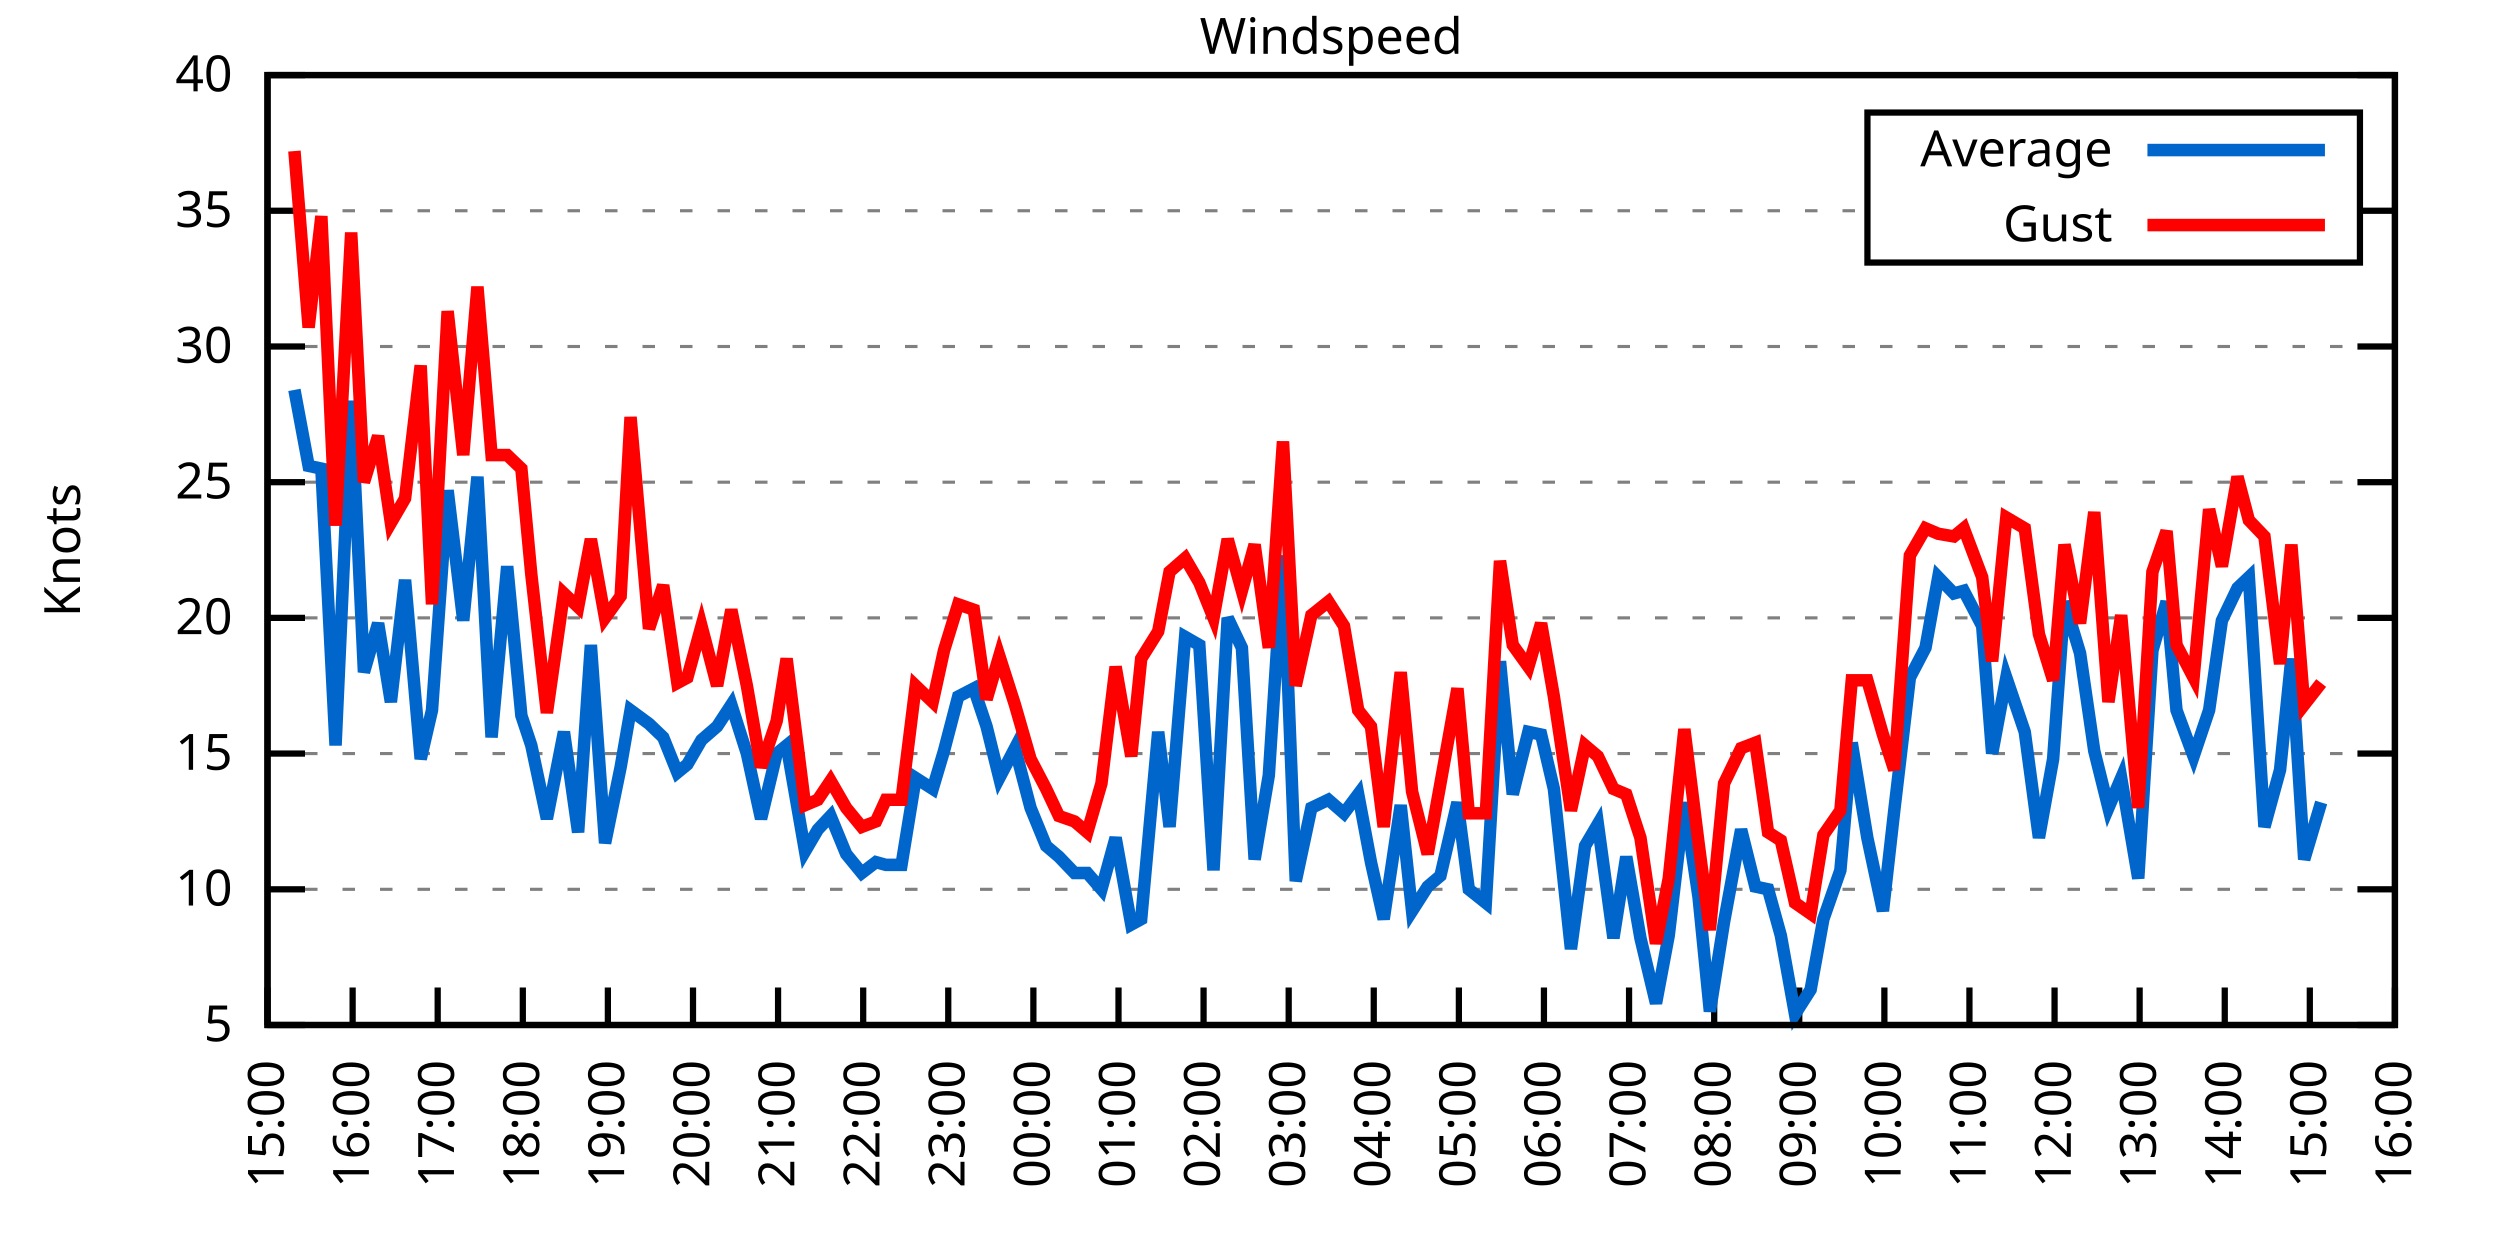
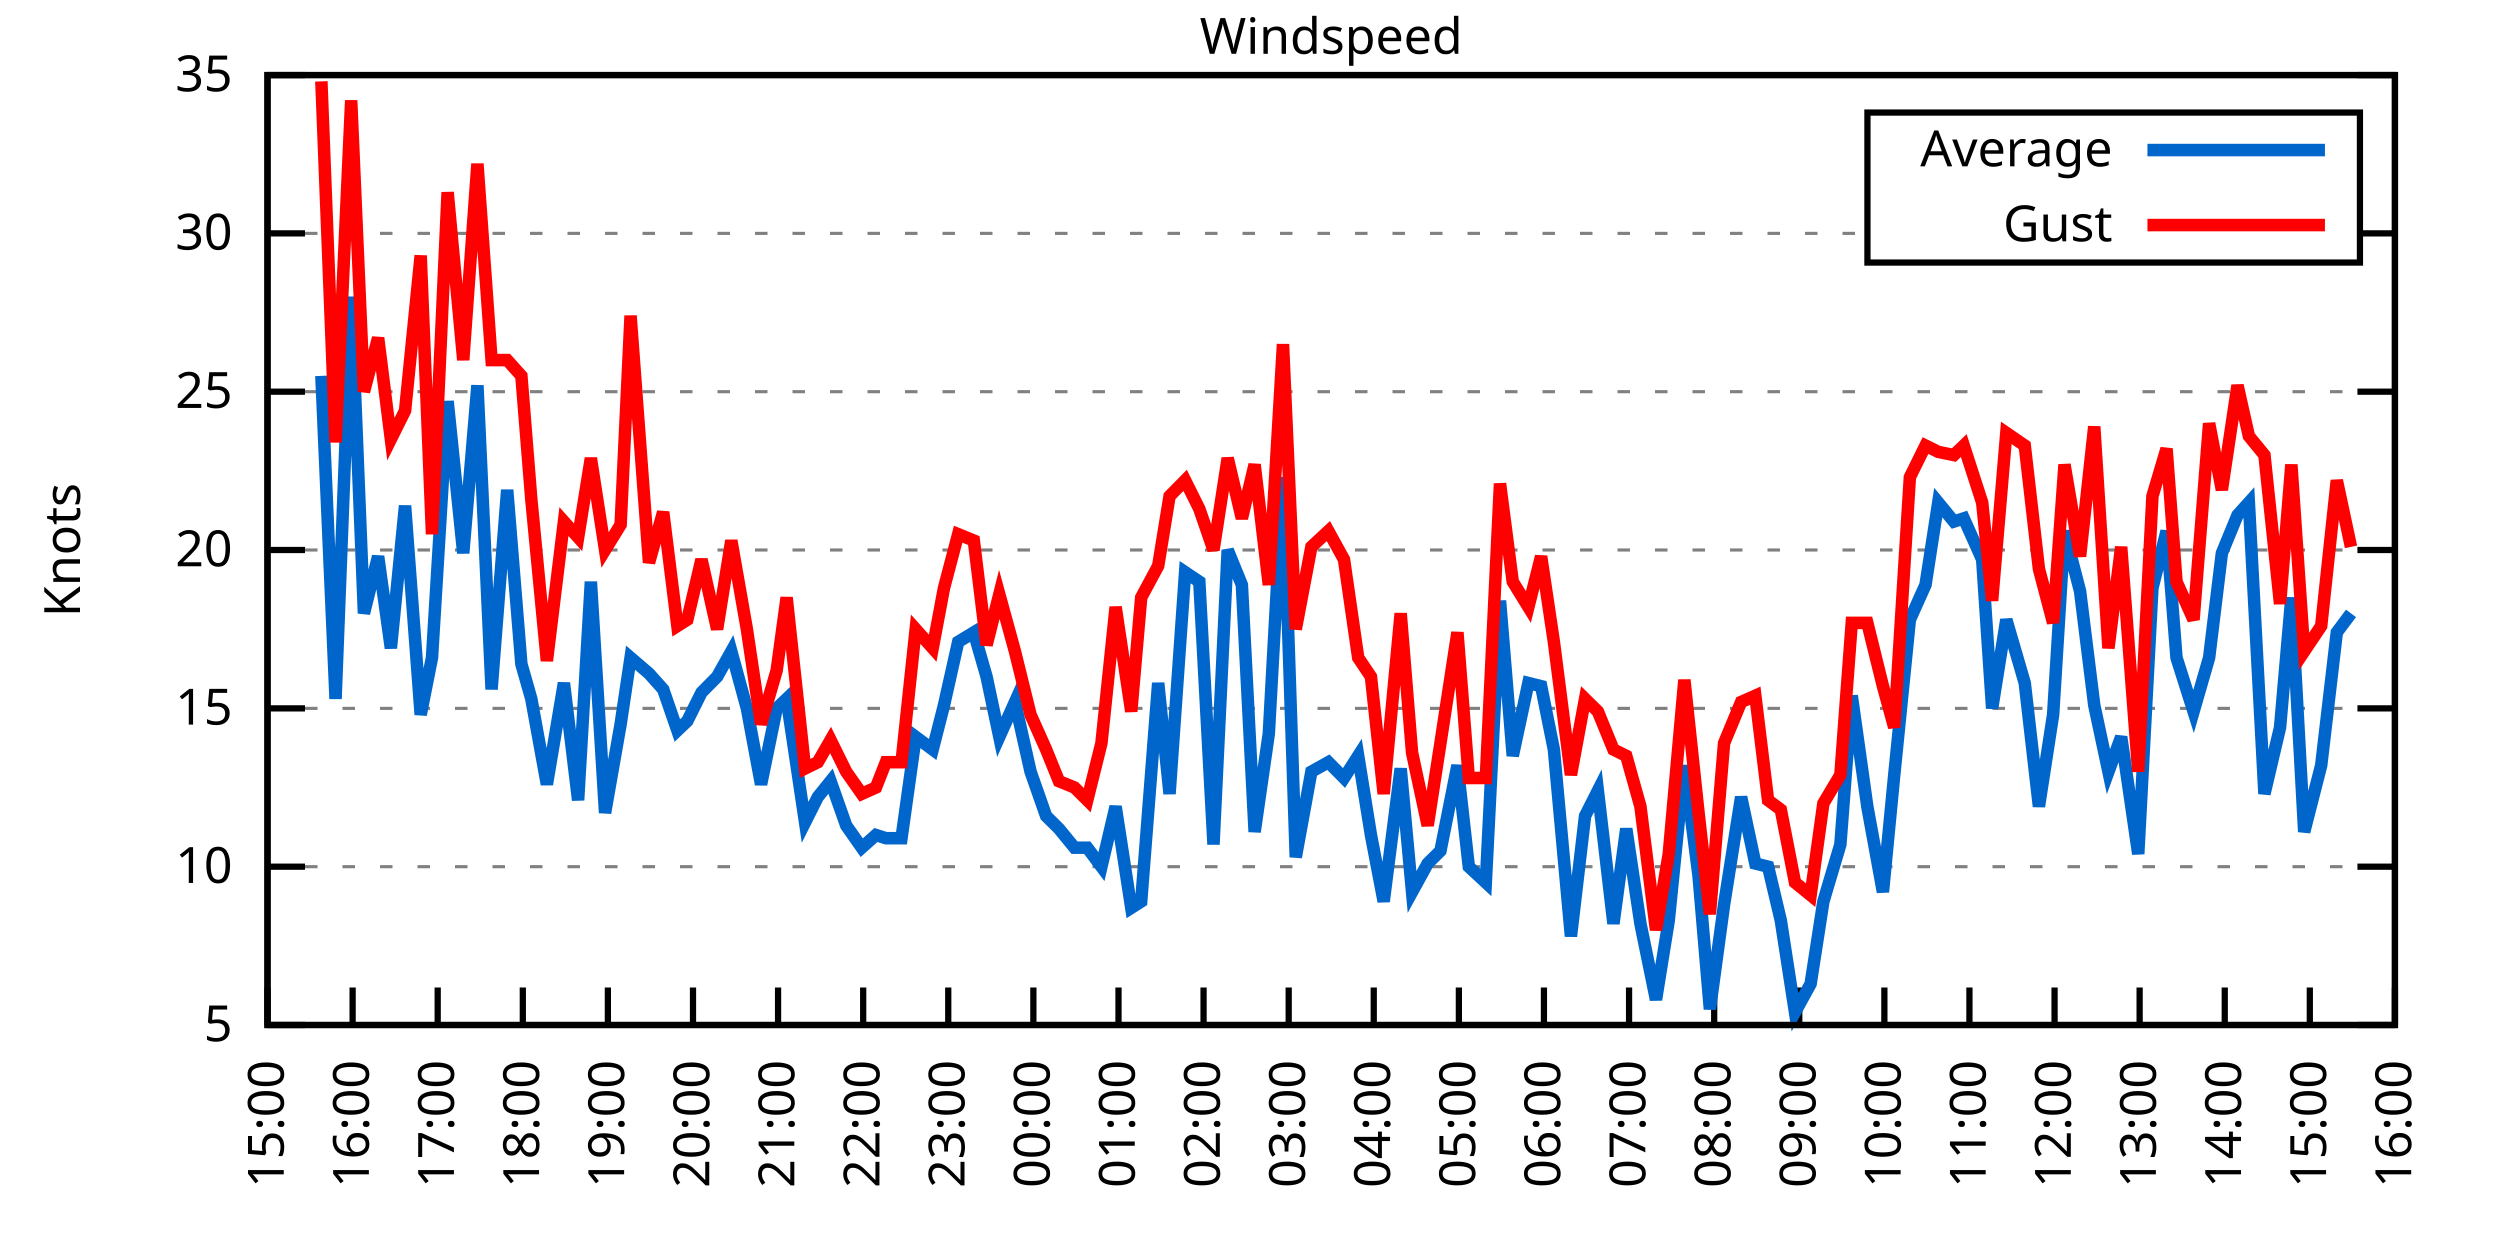
<svg xmlns="http://www.w3.org/2000/svg" xmlns:xlink="http://www.w3.org/1999/xlink" width="400" height="200" viewBox="0 0 400 200">
  <g id="gnuplot_canvas">
    <rect x="0" y="0" width="400" height="200" fill="none" />
    <defs>
      <circle id="gpDot" r="0.5" stroke-width="0.5" stroke="currentColor" />
      <path id="gpPt0" stroke-width="0.333" stroke="currentColor" d="M-1,0 h2 M0,-1 v2" />
      <path id="gpPt1" stroke-width="0.333" stroke="currentColor" d="M-1,-1 L1,1 M1,-1 L-1,1" />
      <path id="gpPt2" stroke-width="0.333" stroke="currentColor" d="M-1,0 L1,0 M0,-1 L0,1 M-1,-1 L1,1 M-1,1 L1,-1" />
      <rect id="gpPt3" stroke-width="0.333" stroke="currentColor" x="-1" y="-1" width="2" height="2" />
      <rect id="gpPt4" stroke-width="0.333" stroke="currentColor" fill="currentColor" x="-1" y="-1" width="2" height="2" />
      <circle id="gpPt5" stroke-width="0.333" stroke="currentColor" cx="0" cy="0" r="1" />
      <use xlink:href="#gpPt5" id="gpPt6" fill="currentColor" stroke="none" />
      <path id="gpPt7" stroke-width="0.333" stroke="currentColor" d="M0,-1.33 L-1.33,0.67 L1.33,0.67 z" />
      <use xlink:href="#gpPt7" id="gpPt8" fill="currentColor" stroke="none" />
      <use xlink:href="#gpPt7" id="gpPt9" stroke="currentColor" transform="rotate(180)" />
      <use xlink:href="#gpPt9" id="gpPt10" fill="currentColor" stroke="none" />
      <use xlink:href="#gpPt3" id="gpPt11" stroke="currentColor" transform="rotate(45)" />
      <use xlink:href="#gpPt11" id="gpPt12" fill="currentColor" stroke="none" />
      <path id="gpPt13" stroke-width="0.333" stroke="currentColor" d="M0,1.330 L1.265,0.411 L0.782,-1.067 L-0.782,-1.076 L-1.265,0.411 z" />
      <use xlink:href="#gpPt13" id="gpPt14" fill="currentColor" stroke="none" />
      <filter id="textbox" filterUnits="objectBoundingBox" x="0" y="0" height="1" width="1">
        <feFlood flood-color="white" flood-opacity="1" result="bgnd" />
        <feComposite in="SourceGraphic" in2="bgnd" operator="atop" />
      </filter>
      <filter id="greybox" filterUnits="objectBoundingBox" x="0" y="0" height="1" width="1">
        <feFlood flood-color="lightgrey" flood-opacity="1" result="grey" />
        <feComposite in="SourceGraphic" in2="grey" operator="atop" />
      </filter>
    </defs>
    <g fill="none" color="white" stroke="currentColor" stroke-width="1.00" stroke-linecap="butt" stroke-linejoin="miter">
</g>
    <g fill="none" color="black" stroke="currentColor" stroke-width="1.00" stroke-linecap="butt" stroke-linejoin="miter">
      <g stroke="none" shape-rendering="crispEdges">
        <polygon fill="rgb(255, 255, 255)" points="42.80,164.00 383.18,164.00 383.18,12.02 42.80,12.02 " />
      </g>
    </g>
    <g fill="none" color="black" stroke="currentColor" stroke-width="1.00" stroke-linecap="butt" stroke-linejoin="miter">
</g>
    <g fill="none" color="black" stroke="black" stroke-width="0.50" stroke-linecap="butt" stroke-linejoin="miter">
</g>
    <g fill="none" color="gray" stroke="currentColor" stroke-width="0.50" stroke-linecap="butt" stroke-linejoin="miter">
      <path stroke="gray" stroke-dasharray="2,4" class="gridline" d="M42.80,164.00 L383.19,164.00  " />
    </g>
    <g fill="none" color="gray" stroke="gray" stroke-width="1.00" stroke-linecap="butt" stroke-linejoin="miter">
</g>
    <g fill="none" color="black" stroke="currentColor" stroke-width="1.00" stroke-linecap="butt" stroke-linejoin="miter">
      <path stroke="black" d="M42.80,164.00 L48.80,164.00 M383.19,164.00 L377.19,164.00  " />
      <g transform="translate(37.20,166.60)" stroke="none" fill="black" font-family="Sans" font-size="8.00" text-anchor="end">
        <text>
          <tspan font-family="Sans"> 5</tspan>
        </text>
      </g>
    </g>
    <g fill="none" color="black" stroke="currentColor" stroke-width="1.00" stroke-linecap="butt" stroke-linejoin="miter">
</g>
    <g fill="none" color="black" stroke="black" stroke-width="0.50" stroke-linecap="butt" stroke-linejoin="miter">
</g>
    <g fill="none" color="gray" stroke="currentColor" stroke-width="0.50" stroke-linecap="butt" stroke-linejoin="miter">
-       <path stroke="gray" stroke-dasharray="2,4" class="gridline" d="M42.80,142.29 L383.19,142.29  " />
-     </g>
-     <g fill="none" color="gray" stroke="gray" stroke-width="1.00" stroke-linecap="butt" stroke-linejoin="miter">
- </g>
-     <g fill="none" color="black" stroke="currentColor" stroke-width="1.00" stroke-linecap="butt" stroke-linejoin="miter">
-       <path stroke="black" d="M42.80,142.29 L48.80,142.29 M383.19,142.29 L377.19,142.29  " />
-       <g transform="translate(37.20,144.89)" stroke="none" fill="black" font-family="Sans" font-size="8.00" text-anchor="end">
+       <path stroke="gray" stroke-dasharray="2,4" class="gridline" d="M42.80,138.67 L383.19,138.67  " />
+     </g>
+     <g fill="none" color="gray" stroke="gray" stroke-width="1.00" stroke-linecap="butt" stroke-linejoin="miter">
+ </g>
+     <g fill="none" color="black" stroke="currentColor" stroke-width="1.00" stroke-linecap="butt" stroke-linejoin="miter">
+       <path stroke="black" d="M42.80,138.67 L48.80,138.67 M383.19,138.67 L377.19,138.67  " />
+       <g transform="translate(37.20,141.27)" stroke="none" fill="black" font-family="Sans" font-size="8.00" text-anchor="end">
        <text>
          <tspan font-family="Sans"> 10</tspan>
        </text>
      </g>
    </g>
    <g fill="none" color="black" stroke="currentColor" stroke-width="1.00" stroke-linecap="butt" stroke-linejoin="miter">
</g>
    <g fill="none" color="black" stroke="black" stroke-width="0.50" stroke-linecap="butt" stroke-linejoin="miter">
</g>
    <g fill="none" color="gray" stroke="currentColor" stroke-width="0.50" stroke-linecap="butt" stroke-linejoin="miter">
-       <path stroke="gray" stroke-dasharray="2,4" class="gridline" d="M42.80,120.57 L383.19,120.57  " />
-     </g>
-     <g fill="none" color="gray" stroke="gray" stroke-width="1.00" stroke-linecap="butt" stroke-linejoin="miter">
- </g>
-     <g fill="none" color="black" stroke="currentColor" stroke-width="1.00" stroke-linecap="butt" stroke-linejoin="miter">
-       <path stroke="black" d="M42.80,120.57 L48.80,120.57 M383.19,120.57 L377.19,120.57  " />
-       <g transform="translate(37.20,123.17)" stroke="none" fill="black" font-family="Sans" font-size="8.00" text-anchor="end">
+       <path stroke="gray" stroke-dasharray="2,4" class="gridline" d="M42.80,113.34 L383.19,113.34  " />
+     </g>
+     <g fill="none" color="gray" stroke="gray" stroke-width="1.00" stroke-linecap="butt" stroke-linejoin="miter">
+ </g>
+     <g fill="none" color="black" stroke="currentColor" stroke-width="1.00" stroke-linecap="butt" stroke-linejoin="miter">
+       <path stroke="black" d="M42.80,113.34 L48.80,113.34 M383.19,113.34 L377.19,113.34  " />
+       <g transform="translate(37.20,115.94)" stroke="none" fill="black" font-family="Sans" font-size="8.00" text-anchor="end">
        <text>
          <tspan font-family="Sans"> 15</tspan>
        </text>
      </g>
    </g>
    <g fill="none" color="black" stroke="currentColor" stroke-width="1.00" stroke-linecap="butt" stroke-linejoin="miter">
</g>
    <g fill="none" color="black" stroke="black" stroke-width="0.50" stroke-linecap="butt" stroke-linejoin="miter">
</g>
    <g fill="none" color="gray" stroke="currentColor" stroke-width="0.50" stroke-linecap="butt" stroke-linejoin="miter">
-       <path stroke="gray" stroke-dasharray="2,4" class="gridline" d="M42.80,98.86 L383.19,98.86  " />
-     </g>
-     <g fill="none" color="gray" stroke="gray" stroke-width="1.00" stroke-linecap="butt" stroke-linejoin="miter">
- </g>
-     <g fill="none" color="black" stroke="currentColor" stroke-width="1.00" stroke-linecap="butt" stroke-linejoin="miter">
-       <path stroke="black" d="M42.80,98.86 L48.80,98.86 M383.19,98.86 L377.19,98.86  " />
-       <g transform="translate(37.20,101.46)" stroke="none" fill="black" font-family="Sans" font-size="8.00" text-anchor="end">
+       <path stroke="gray" stroke-dasharray="2,4" class="gridline" d="M42.80,88.00 L383.19,88.00  " />
+     </g>
+     <g fill="none" color="gray" stroke="gray" stroke-width="1.00" stroke-linecap="butt" stroke-linejoin="miter">
+ </g>
+     <g fill="none" color="black" stroke="currentColor" stroke-width="1.00" stroke-linecap="butt" stroke-linejoin="miter">
+       <path stroke="black" d="M42.80,88.00 L48.80,88.00 M383.19,88.00 L377.19,88.00  " />
+       <g transform="translate(37.20,90.60)" stroke="none" fill="black" font-family="Sans" font-size="8.00" text-anchor="end">
        <text>
          <tspan font-family="Sans"> 20</tspan>
        </text>
      </g>
    </g>
    <g fill="none" color="black" stroke="currentColor" stroke-width="1.00" stroke-linecap="butt" stroke-linejoin="miter">
</g>
    <g fill="none" color="black" stroke="black" stroke-width="0.50" stroke-linecap="butt" stroke-linejoin="miter">
</g>
    <g fill="none" color="gray" stroke="currentColor" stroke-width="0.50" stroke-linecap="butt" stroke-linejoin="miter">
-       <path stroke="gray" stroke-dasharray="2,4" class="gridline" d="M42.80,77.15 L383.19,77.15  " />
-     </g>
-     <g fill="none" color="gray" stroke="gray" stroke-width="1.00" stroke-linecap="butt" stroke-linejoin="miter">
- </g>
-     <g fill="none" color="black" stroke="currentColor" stroke-width="1.00" stroke-linecap="butt" stroke-linejoin="miter">
-       <path stroke="black" d="M42.80,77.15 L48.80,77.15 M383.19,77.15 L377.19,77.15  " />
-       <g transform="translate(37.20,79.75)" stroke="none" fill="black" font-family="Sans" font-size="8.00" text-anchor="end">
+       <path stroke="gray" stroke-dasharray="2,4" class="gridline" d="M42.80,62.67 L383.19,62.67  " />
+     </g>
+     <g fill="none" color="gray" stroke="gray" stroke-width="1.00" stroke-linecap="butt" stroke-linejoin="miter">
+ </g>
+     <g fill="none" color="black" stroke="currentColor" stroke-width="1.00" stroke-linecap="butt" stroke-linejoin="miter">
+       <path stroke="black" d="M42.80,62.67 L48.80,62.67 M383.19,62.67 L377.19,62.67  " />
+       <g transform="translate(37.20,65.27)" stroke="none" fill="black" font-family="Sans" font-size="8.00" text-anchor="end">
        <text>
          <tspan font-family="Sans"> 25</tspan>
        </text>
      </g>
    </g>
    <g fill="none" color="black" stroke="currentColor" stroke-width="1.00" stroke-linecap="butt" stroke-linejoin="miter">
</g>
    <g fill="none" color="black" stroke="black" stroke-width="0.50" stroke-linecap="butt" stroke-linejoin="miter">
</g>
    <g fill="none" color="gray" stroke="currentColor" stroke-width="0.50" stroke-linecap="butt" stroke-linejoin="miter">
-       <path stroke="gray" stroke-dasharray="2,4" class="gridline" d="M42.80,55.44 L383.19,55.44  " />
-     </g>
-     <g fill="none" color="gray" stroke="gray" stroke-width="1.00" stroke-linecap="butt" stroke-linejoin="miter">
- </g>
-     <g fill="none" color="black" stroke="currentColor" stroke-width="1.00" stroke-linecap="butt" stroke-linejoin="miter">
-       <path stroke="black" d="M42.80,55.44 L48.80,55.44 M383.19,55.44 L377.19,55.44  " />
-       <g transform="translate(37.20,58.04)" stroke="none" fill="black" font-family="Sans" font-size="8.00" text-anchor="end">
+       <path stroke="gray" stroke-dasharray="2,4" class="gridline" d="M42.80,37.34 L298.79,37.34 M377.59,37.34 L383.19,37.34  " />
+     </g>
+     <g fill="none" color="gray" stroke="gray" stroke-width="1.00" stroke-linecap="butt" stroke-linejoin="miter">
+ </g>
+     <g fill="none" color="black" stroke="currentColor" stroke-width="1.00" stroke-linecap="butt" stroke-linejoin="miter">
+       <path stroke="black" d="M42.80,37.34 L48.80,37.34 M383.19,37.34 L377.19,37.34  " />
+       <g transform="translate(37.20,39.94)" stroke="none" fill="black" font-family="Sans" font-size="8.00" text-anchor="end">
        <text>
          <tspan font-family="Sans"> 30</tspan>
-         </text>
-       </g>
-     </g>
-     <g fill="none" color="black" stroke="currentColor" stroke-width="1.00" stroke-linecap="butt" stroke-linejoin="miter">
- </g>
-     <g fill="none" color="black" stroke="black" stroke-width="0.50" stroke-linecap="butt" stroke-linejoin="miter">
- </g>
-     <g fill="none" color="gray" stroke="currentColor" stroke-width="0.50" stroke-linecap="butt" stroke-linejoin="miter">
-       <path stroke="gray" stroke-dasharray="2,4" class="gridline" d="M42.80,33.72 L298.79,33.72 M377.59,33.72 L383.19,33.72  " />
-     </g>
-     <g fill="none" color="gray" stroke="gray" stroke-width="1.00" stroke-linecap="butt" stroke-linejoin="miter">
- </g>
-     <g fill="none" color="black" stroke="currentColor" stroke-width="1.00" stroke-linecap="butt" stroke-linejoin="miter">
-       <path stroke="black" d="M42.80,33.72 L48.80,33.72 M383.19,33.72 L377.19,33.72  " />
-       <g transform="translate(37.20,36.32)" stroke="none" fill="black" font-family="Sans" font-size="8.00" text-anchor="end">
-         <text>
-           <tspan font-family="Sans"> 35</tspan>
        </text>
      </g>
    </g>
    <g fill="none" color="black" stroke="currentColor" stroke-width="1.00" stroke-linecap="butt" stroke-linejoin="miter">
</g>
    <g fill="none" color="black" stroke="black" stroke-width="0.50" stroke-linecap="butt" stroke-linejoin="miter">
</g>
    <g fill="none" color="gray" stroke="currentColor" stroke-width="0.50" stroke-linecap="butt" stroke-linejoin="miter">
      <path stroke="gray" stroke-dasharray="2,4" class="gridline" d="M42.80,12.01 L383.19,12.01  " />
    </g>
    <g fill="none" color="gray" stroke="gray" stroke-width="1.00" stroke-linecap="butt" stroke-linejoin="miter">
</g>
    <g fill="none" color="black" stroke="currentColor" stroke-width="1.00" stroke-linecap="butt" stroke-linejoin="miter">
      <path stroke="black" d="M42.80,12.01 L48.80,12.01 M383.19,12.01 L377.19,12.01  " />
      <g transform="translate(37.20,14.61)" stroke="none" fill="black" font-family="Sans" font-size="8.00" text-anchor="end">
        <text>
-           <tspan font-family="Sans"> 40</tspan>
+           <tspan font-family="Sans"> 35</tspan>
        </text>
      </g>
    </g>
    <g fill="none" color="black" stroke="currentColor" stroke-width="1.00" stroke-linecap="butt" stroke-linejoin="miter">
      <path stroke="black" d="M42.80,164.00 L42.80,158.00  " />
      <g transform="translate(45.40,169.60) rotate(270.00)" stroke="none" fill="black" font-family="Sans" font-size="8.00" text-anchor="end">
        <text>
          <tspan font-family="Sans">15:00</tspan>
        </text>
      </g>
    </g>
    <g fill="none" color="black" stroke="currentColor" stroke-width="1.00" stroke-linecap="butt" stroke-linejoin="miter">
      <path stroke="black" d="M56.42,164.00 L56.42,158.00  " />
      <g transform="translate(59.02,169.60) rotate(270.00)" stroke="none" fill="black" font-family="Sans" font-size="8.00" text-anchor="end">
        <text>
          <tspan font-family="Sans">16:00</tspan>
        </text>
      </g>
    </g>
    <g fill="none" color="black" stroke="currentColor" stroke-width="1.00" stroke-linecap="butt" stroke-linejoin="miter">
      <path stroke="black" d="M70.03,164.00 L70.03,158.00  " />
      <g transform="translate(72.63,169.60) rotate(270.00)" stroke="none" fill="black" font-family="Sans" font-size="8.00" text-anchor="end">
        <text>
          <tspan font-family="Sans">17:00</tspan>
        </text>
      </g>
    </g>
    <g fill="none" color="black" stroke="currentColor" stroke-width="1.00" stroke-linecap="butt" stroke-linejoin="miter">
      <path stroke="black" d="M83.65,164.00 L83.65,158.00  " />
      <g transform="translate(86.25,169.60) rotate(270.00)" stroke="none" fill="black" font-family="Sans" font-size="8.00" text-anchor="end">
        <text>
          <tspan font-family="Sans">18:00</tspan>
        </text>
      </g>
    </g>
    <g fill="none" color="black" stroke="currentColor" stroke-width="1.00" stroke-linecap="butt" stroke-linejoin="miter">
      <path stroke="black" d="M97.26,164.00 L97.26,158.00  " />
      <g transform="translate(99.86,169.60) rotate(270.00)" stroke="none" fill="black" font-family="Sans" font-size="8.00" text-anchor="end">
        <text>
          <tspan font-family="Sans">19:00</tspan>
        </text>
      </g>
    </g>
    <g fill="none" color="black" stroke="currentColor" stroke-width="1.00" stroke-linecap="butt" stroke-linejoin="miter">
      <path stroke="black" d="M110.88,164.00 L110.88,158.00  " />
      <g transform="translate(113.48,169.60) rotate(270.00)" stroke="none" fill="black" font-family="Sans" font-size="8.00" text-anchor="end">
        <text>
          <tspan font-family="Sans">20:00</tspan>
        </text>
      </g>
    </g>
    <g fill="none" color="black" stroke="currentColor" stroke-width="1.00" stroke-linecap="butt" stroke-linejoin="miter">
      <path stroke="black" d="M124.49,164.00 L124.49,158.00  " />
      <g transform="translate(127.09,169.60) rotate(270.00)" stroke="none" fill="black" font-family="Sans" font-size="8.00" text-anchor="end">
        <text>
          <tspan font-family="Sans">21:00</tspan>
        </text>
      </g>
    </g>
    <g fill="none" color="black" stroke="currentColor" stroke-width="1.00" stroke-linecap="butt" stroke-linejoin="miter">
      <path stroke="black" d="M138.11,164.00 L138.11,158.00  " />
      <g transform="translate(140.71,169.60) rotate(270.00)" stroke="none" fill="black" font-family="Sans" font-size="8.00" text-anchor="end">
        <text>
          <tspan font-family="Sans">22:00</tspan>
        </text>
      </g>
    </g>
    <g fill="none" color="black" stroke="currentColor" stroke-width="1.00" stroke-linecap="butt" stroke-linejoin="miter">
      <path stroke="black" d="M151.72,164.00 L151.72,158.00  " />
      <g transform="translate(154.32,169.60) rotate(270.00)" stroke="none" fill="black" font-family="Sans" font-size="8.00" text-anchor="end">
        <text>
          <tspan font-family="Sans">23:00</tspan>
        </text>
      </g>
    </g>
    <g fill="none" color="black" stroke="currentColor" stroke-width="1.00" stroke-linecap="butt" stroke-linejoin="miter">
      <path stroke="black" d="M165.34,164.00 L165.34,158.00  " />
      <g transform="translate(167.94,169.60) rotate(270.00)" stroke="none" fill="black" font-family="Sans" font-size="8.00" text-anchor="end">
        <text>
          <tspan font-family="Sans">00:00</tspan>
        </text>
      </g>
    </g>
    <g fill="none" color="black" stroke="currentColor" stroke-width="1.00" stroke-linecap="butt" stroke-linejoin="miter">
      <path stroke="black" d="M178.96,164.00 L178.96,158.00  " />
      <g transform="translate(181.56,169.60) rotate(270.00)" stroke="none" fill="black" font-family="Sans" font-size="8.00" text-anchor="end">
        <text>
          <tspan font-family="Sans">01:00</tspan>
        </text>
      </g>
    </g>
    <g fill="none" color="black" stroke="currentColor" stroke-width="1.00" stroke-linecap="butt" stroke-linejoin="miter">
      <path stroke="black" d="M192.57,164.00 L192.57,158.00  " />
      <g transform="translate(195.17,169.60) rotate(270.00)" stroke="none" fill="black" font-family="Sans" font-size="8.00" text-anchor="end">
        <text>
          <tspan font-family="Sans">02:00</tspan>
        </text>
      </g>
    </g>
    <g fill="none" color="black" stroke="currentColor" stroke-width="1.00" stroke-linecap="butt" stroke-linejoin="miter">
      <path stroke="black" d="M206.19,164.00 L206.19,158.00  " />
      <g transform="translate(208.79,169.60) rotate(270.00)" stroke="none" fill="black" font-family="Sans" font-size="8.00" text-anchor="end">
        <text>
          <tspan font-family="Sans">03:00</tspan>
        </text>
      </g>
    </g>
    <g fill="none" color="black" stroke="currentColor" stroke-width="1.00" stroke-linecap="butt" stroke-linejoin="miter">
      <path stroke="black" d="M219.80,164.00 L219.80,158.00  " />
      <g transform="translate(222.40,169.60) rotate(270.00)" stroke="none" fill="black" font-family="Sans" font-size="8.00" text-anchor="end">
        <text>
          <tspan font-family="Sans">04:00</tspan>
        </text>
      </g>
    </g>
    <g fill="none" color="black" stroke="currentColor" stroke-width="1.00" stroke-linecap="butt" stroke-linejoin="miter">
      <path stroke="black" d="M233.42,164.00 L233.42,158.00  " />
      <g transform="translate(236.02,169.60) rotate(270.00)" stroke="none" fill="black" font-family="Sans" font-size="8.00" text-anchor="end">
        <text>
          <tspan font-family="Sans">05:00</tspan>
        </text>
      </g>
    </g>
    <g fill="none" color="black" stroke="currentColor" stroke-width="1.00" stroke-linecap="butt" stroke-linejoin="miter">
      <path stroke="black" d="M247.03,164.00 L247.03,158.00  " />
      <g transform="translate(249.63,169.60) rotate(270.00)" stroke="none" fill="black" font-family="Sans" font-size="8.00" text-anchor="end">
        <text>
          <tspan font-family="Sans">06:00</tspan>
        </text>
      </g>
    </g>
    <g fill="none" color="black" stroke="currentColor" stroke-width="1.00" stroke-linecap="butt" stroke-linejoin="miter">
      <path stroke="black" d="M260.65,164.00 L260.65,158.00  " />
      <g transform="translate(263.25,169.60) rotate(270.00)" stroke="none" fill="black" font-family="Sans" font-size="8.00" text-anchor="end">
        <text>
          <tspan font-family="Sans">07:00</tspan>
        </text>
      </g>
    </g>
    <g fill="none" color="black" stroke="currentColor" stroke-width="1.00" stroke-linecap="butt" stroke-linejoin="miter">
      <path stroke="black" d="M274.27,164.00 L274.27,158.00  " />
      <g transform="translate(276.87,169.60) rotate(270.00)" stroke="none" fill="black" font-family="Sans" font-size="8.00" text-anchor="end">
        <text>
          <tspan font-family="Sans">08:00</tspan>
        </text>
      </g>
    </g>
    <g fill="none" color="black" stroke="currentColor" stroke-width="1.00" stroke-linecap="butt" stroke-linejoin="miter">
      <path stroke="black" d="M287.88,164.00 L287.88,158.00  " />
      <g transform="translate(290.48,169.60) rotate(270.00)" stroke="none" fill="black" font-family="Sans" font-size="8.00" text-anchor="end">
        <text>
          <tspan font-family="Sans">09:00</tspan>
        </text>
      </g>
    </g>
    <g fill="none" color="black" stroke="currentColor" stroke-width="1.00" stroke-linecap="butt" stroke-linejoin="miter">
      <path stroke="black" d="M301.50,164.00 L301.50,158.00  " />
      <g transform="translate(304.10,169.60) rotate(270.00)" stroke="none" fill="black" font-family="Sans" font-size="8.00" text-anchor="end">
        <text>
          <tspan font-family="Sans">10:00</tspan>
        </text>
      </g>
    </g>
    <g fill="none" color="black" stroke="currentColor" stroke-width="1.00" stroke-linecap="butt" stroke-linejoin="miter">
      <path stroke="black" d="M315.11,164.00 L315.11,158.00  " />
      <g transform="translate(317.71,169.60) rotate(270.00)" stroke="none" fill="black" font-family="Sans" font-size="8.00" text-anchor="end">
        <text>
          <tspan font-family="Sans">11:00</tspan>
        </text>
      </g>
    </g>
    <g fill="none" color="black" stroke="currentColor" stroke-width="1.00" stroke-linecap="butt" stroke-linejoin="miter">
      <path stroke="black" d="M328.73,164.00 L328.73,158.00  " />
      <g transform="translate(331.33,169.60) rotate(270.00)" stroke="none" fill="black" font-family="Sans" font-size="8.00" text-anchor="end">
        <text>
          <tspan font-family="Sans">12:00</tspan>
        </text>
      </g>
    </g>
    <g fill="none" color="black" stroke="currentColor" stroke-width="1.00" stroke-linecap="butt" stroke-linejoin="miter">
      <path stroke="black" d="M342.34,164.00 L342.34,158.00  " />
      <g transform="translate(344.94,169.60) rotate(270.00)" stroke="none" fill="black" font-family="Sans" font-size="8.00" text-anchor="end">
        <text>
          <tspan font-family="Sans">13:00</tspan>
        </text>
      </g>
    </g>
    <g fill="none" color="black" stroke="currentColor" stroke-width="1.00" stroke-linecap="butt" stroke-linejoin="miter">
      <path stroke="black" d="M355.96,164.00 L355.96,158.00  " />
      <g transform="translate(358.56,169.60) rotate(270.00)" stroke="none" fill="black" font-family="Sans" font-size="8.00" text-anchor="end">
        <text>
          <tspan font-family="Sans">14:00</tspan>
        </text>
      </g>
    </g>
    <g fill="none" color="black" stroke="currentColor" stroke-width="1.00" stroke-linecap="butt" stroke-linejoin="miter">
      <path stroke="black" d="M369.57,164.00 L369.57,158.00  " />
      <g transform="translate(372.17,169.60) rotate(270.00)" stroke="none" fill="black" font-family="Sans" font-size="8.00" text-anchor="end">
        <text>
          <tspan font-family="Sans">15:00</tspan>
        </text>
      </g>
    </g>
    <g fill="none" color="black" stroke="currentColor" stroke-width="1.00" stroke-linecap="butt" stroke-linejoin="miter">
      <path stroke="black" d="M383.19,164.00 L383.19,158.00  " />
      <g transform="translate(385.79,169.60) rotate(270.00)" stroke="none" fill="black" font-family="Sans" font-size="8.00" text-anchor="end">
        <text>
          <tspan font-family="Sans">16:00</tspan>
        </text>
      </g>
    </g>
    <g fill="none" color="black" stroke="currentColor" stroke-width="1.00" stroke-linecap="butt" stroke-linejoin="miter">
</g>
    <g fill="none" color="black" stroke="currentColor" stroke-width="1.00" stroke-linecap="butt" stroke-linejoin="miter">
      <path stroke="black" d="M42.80,12.01 L42.80,164.00 L383.19,164.00 L383.19,12.01 L42.80,12.01 Z  " />
    </g>
    <g fill="none" color="black" stroke="currentColor" stroke-width="1.00" stroke-linecap="butt" stroke-linejoin="miter">
</g>
    <g fill="none" color="black" stroke="currentColor" stroke-width="1.00" stroke-linecap="butt" stroke-linejoin="miter">
      <path stroke="black" d="M298.79,42.01 L298.79,18.01 L377.59,18.01 L377.59,42.01 L298.79,42.01 Z  " />
    </g>
    <g id="Windspeed_plot_1">
      <g fill="none" color="white" stroke="black" stroke-width="2.00" stroke-linecap="butt" stroke-linejoin="miter">
</g>
      <g fill="none" color="black" stroke="currentColor" stroke-width="2.00" stroke-linecap="butt" stroke-linejoin="miter">
        <g transform="translate(337.99,26.61)" stroke="none" fill="black" font-family="Sans" font-size="8.00" text-anchor="end">
          <text>
            <tspan font-family="Sans">Average</tspan>
          </text>
        </g>
      </g>
      <g fill="none" color="black" stroke="currentColor" stroke-width="2.00" stroke-linecap="butt" stroke-linejoin="miter">
-         <path stroke="rgb(  0, 102, 204)" d="M343.59,24.01 L371.99,24.01 M47.11,62.38 L49.38,74.54 L51.42,74.98 L53.69,119.27 L56.19,64.12 L58.23,107.55   L60.50,99.73 L62.54,112.32 L64.81,92.78 L67.31,121.44 L69.12,113.63 L71.62,78.45 L74.12,99.30 L76.39,76.28   L78.65,117.97 L81.15,90.61 L83.42,114.49 L85.01,119.27 L87.50,131.00 L90.23,117.10 L92.50,133.17 L94.54,103.20   L96.81,134.90 L99.30,122.75 L100.89,113.63 L103.84,115.80 L106.11,117.97 L108.38,123.61 L109.97,122.31 L112.24,118.40   L114.74,116.23 L117.01,112.76 L119.50,120.57 L121.77,131.00 L124.27,120.57 L125.86,119.27 L128.81,136.21 L130.85,132.73   L132.89,130.56 L135.39,136.64 L137.88,139.68 L140.15,137.94 L141.74,138.38 L144.24,138.38 L146.51,124.48 L149.23,126.22   L151.04,120.14 L153.31,111.45 L155.81,110.15 L157.85,116.23 L159.89,124.48 L162.39,119.71 L164.89,129.26 L167.38,135.34   L169.43,137.08 L171.92,139.68 L173.96,139.68 L176.23,142.29 L178.50,134.04 L181.00,147.93 L182.59,147.06 L185.31,117.10   L187.13,132.30 L189.62,101.90 L191.89,103.20 L194.16,139.25 L196.43,98.86 L198.70,103.64 L200.74,137.51 L203.01,124.05   L205.28,88.87 L207.32,140.98 L209.82,129.26 L212.54,127.96 L215.04,130.13 L217.31,127.09 L219.35,137.94 L221.39,147.06   L224.11,128.83 L225.93,145.76 L228.43,141.85 L230.47,140.12 L233.19,128.39 L235.01,142.29 L237.73,144.46 L240.00,105.81   L242.04,127.09 L244.54,117.10 L246.58,117.53 L248.62,126.22 L251.35,151.84 L253.61,135.34 L255.66,131.86 L258.15,150.10   L260.20,137.08 L262.47,150.10 L264.96,160.53 L267.00,149.67 L269.50,128.39 L271.77,143.59 L273.58,161.83 L275.85,147.50   L278.58,132.73 L280.85,141.85 L282.89,142.29 L284.93,149.67 L287.20,162.26 L289.70,158.35 L291.74,147.06 L294.46,139.25   L296.28,118.84 L298.77,134.04 L301.27,145.76 L303.08,129.69 L305.58,108.42 L308.08,103.64 L310.12,92.35 L312.62,94.95   L314.20,94.52 L317.15,100.16 L318.74,120.57 L321.01,108.42 L323.96,117.10 L326.23,134.04 L328.50,121.44 L330.32,96.26   L332.81,104.51 L335.08,120.14 L337.35,129.26 L339.39,124.48 L342.12,140.55 L344.39,104.07 L346.65,96.26 L348.24,113.63   L350.97,121.01 L353.46,113.63 L355.50,99.30 L358.00,94.08 L359.82,92.35 L362.31,132.30 L364.81,123.18 L366.62,105.38   L368.67,137.51 L371.39,128.39  " />
+         <path stroke="rgb(  0, 102, 204)" d="M343.59,24.01 L371.99,24.01 M51.42,60.14 L53.69,111.82 L56.19,47.47 L58.23,98.14 L60.50,89.02 L62.54,103.71   L64.81,80.91 L67.31,114.35 L69.12,105.23 L71.62,64.19 L74.12,88.51 L76.39,61.66 L78.65,110.30 L81.15,78.38   L83.42,106.24 L85.01,111.82 L87.50,125.50 L90.23,109.28 L92.50,128.03 L94.54,93.07 L96.81,130.06 L99.30,115.87   L100.89,105.23 L103.84,107.76 L106.11,110.30 L108.38,116.88 L109.97,115.36 L112.24,110.80 L114.74,108.27 L117.01,104.22   L119.50,113.34 L121.77,125.50 L124.27,113.34 L125.86,111.82 L128.81,131.58 L130.85,127.52 L132.89,124.99 L135.39,132.08   L137.88,135.63 L140.15,133.60 L141.74,134.11 L144.24,134.11 L146.51,117.90 L149.23,119.92 L151.04,112.83 L153.31,102.70   L155.81,101.18 L157.85,108.27 L159.89,117.90 L162.39,112.32 L164.89,123.47 L167.38,130.56 L169.43,132.59 L171.92,135.63   L173.96,135.63 L176.23,138.67 L178.50,129.04 L181.00,145.25 L182.59,144.24 L185.31,109.28 L187.13,127.02 L189.62,91.55   L191.89,93.07 L194.16,135.12 L196.43,88.00 L198.70,93.58 L200.74,133.10 L203.01,117.39 L205.28,76.35 L207.32,137.15   L209.82,123.47 L212.54,121.95 L215.04,124.48 L217.31,120.94 L219.35,133.60 L221.39,144.24 L224.11,122.96 L225.93,142.72   L228.43,138.16 L230.47,136.14 L233.19,122.46 L235.01,138.67 L237.73,141.20 L240.00,96.11 L242.04,120.94 L244.54,109.28   L246.58,109.79 L248.62,119.92 L251.35,149.81 L253.61,130.56 L255.66,126.51 L258.15,147.79 L260.20,132.59 L262.47,147.79   L264.96,159.95 L267.00,147.28 L269.50,122.46 L271.77,140.19 L273.58,161.47 L275.85,144.75 L278.58,127.52 L280.85,138.16   L282.89,138.67 L284.93,147.28 L287.20,161.97 L289.70,157.41 L291.74,144.24 L294.46,135.12 L296.28,111.31 L298.77,129.04   L301.27,142.72 L303.08,123.98 L305.58,99.15 L308.08,93.58 L310.12,80.41 L312.62,83.45 L314.20,82.94 L317.15,89.52   L318.74,113.34 L321.01,99.15 L323.96,109.28 L326.23,129.04 L328.50,114.35 L330.32,84.97 L332.81,94.59 L335.08,112.83   L337.35,123.47 L339.39,117.90 L342.12,136.64 L344.39,94.08 L346.65,84.97 L348.24,105.23 L350.97,113.84 L353.46,105.23   L355.50,88.51 L358.00,82.43 L359.82,80.41 L362.31,127.02 L364.81,116.38 L366.62,95.60 L368.67,133.10 L371.39,122.46   L373.89,101.18 L376.16,98.14  " />
      </g>
    </g>
    <g id="Windspeed_plot_2">
      <g fill="none" color="black" stroke="currentColor" stroke-width="2.00" stroke-linecap="butt" stroke-linejoin="miter">
        <g transform="translate(337.99,38.61)" stroke="none" fill="black" font-family="Sans" font-size="8.00" text-anchor="end">
          <text>
            <tspan font-family="Sans">Gust</tspan>
          </text>
        </g>
      </g>
      <g fill="none" color="black" stroke="currentColor" stroke-width="2.00" stroke-linecap="butt" stroke-linejoin="miter">
-         <path stroke="rgb(255,   0,   0)" d="M343.59,36.01 L371.99,36.01 M47.11,24.17 L49.38,52.40 L51.42,34.59 L53.69,84.10 L56.19,37.20 L58.23,77.15   L60.50,69.77 L62.54,83.66 L64.81,79.75 L67.31,58.48 L69.12,96.69 L71.62,49.79 L74.12,72.81 L76.39,45.88   L78.65,72.81 L81.15,72.81 L83.42,74.98 L85.01,91.91 L87.50,114.06 L90.23,94.95 L92.50,97.12 L94.54,86.27   L96.81,98.86 L99.30,95.39 L100.89,66.73 L103.84,100.60 L106.11,93.65 L108.38,109.28 L109.97,108.42 L112.24,100.16   L114.74,109.72 L117.01,97.56 L119.50,109.72 L121.77,122.75 L124.27,115.36 L125.86,105.38 L128.81,128.83 L130.85,127.96   L132.89,124.92 L135.39,129.26 L137.88,132.30 L140.15,131.43 L141.74,127.96 L144.24,127.96 L146.51,109.72 L149.23,112.32   L151.04,104.07 L153.31,96.69 L155.81,97.56 L157.85,111.89 L159.89,104.94 L162.39,112.76 L164.89,121.44 L167.38,126.22   L169.43,130.56 L171.92,131.43 L173.96,133.17 L176.23,125.35 L178.50,106.68 L181.00,121.01 L182.59,105.38 L185.31,101.03   L187.13,91.48 L189.62,89.31 L191.89,93.22 L194.16,98.86 L196.43,86.27 L198.70,94.52 L200.74,87.14 L203.01,103.64   L205.28,70.63 L207.32,109.72 L209.82,98.43 L212.54,96.26 L215.04,100.16 L217.31,113.63 L219.35,116.23 L221.39,132.30   L224.11,107.55 L225.93,126.65 L228.43,136.64 L230.47,125.35 L233.19,110.15 L235.01,130.13 L237.73,130.13 L240.00,89.74   L242.04,103.20 L244.54,106.68 L246.58,99.73 L248.62,111.45 L251.35,129.69 L253.61,119.27 L255.66,121.01 L258.15,126.22   L260.20,127.09 L262.47,134.04 L264.96,150.97 L267.00,140.55 L269.50,116.67 L271.77,134.90 L273.58,148.80 L275.85,125.35   L278.58,119.71 L280.85,118.84 L282.89,133.17 L284.93,134.47 L287.20,144.46 L289.70,146.20 L291.74,133.60 L294.46,129.69   L296.28,108.85 L298.77,108.85 L301.27,117.53 L303.08,123.18 L305.58,88.87 L308.08,84.53 L310.12,85.40 L312.62,85.83   L314.20,84.53 L317.15,92.35 L318.74,105.81 L321.01,82.79 L323.96,84.53 L326.23,101.47 L328.50,108.85 L330.32,87.14   L332.81,99.73 L335.08,81.93 L337.35,112.32 L339.39,98.43 L342.12,129.26 L344.39,91.48 L346.65,84.97 L348.24,103.20   L350.97,108.42 L353.46,81.49 L355.50,90.61 L358.00,76.28 L359.82,83.23 L362.31,85.83 L364.81,106.24 L366.62,87.14   L368.67,112.76 L371.39,109.28  " />
+         <path stroke="rgb(255,   0,   0)" d="M343.59,36.01 L371.99,36.01 M51.42,13.02 L53.69,70.78 L56.19,16.06 L58.23,62.67 L60.50,54.06 L62.54,70.27   L64.81,65.71 L67.31,40.89 L69.12,85.47 L71.62,30.76 L74.12,57.61 L76.39,26.20 L78.65,57.61 L81.15,57.61   L83.42,60.14 L85.01,79.90 L87.50,105.74 L90.23,83.45 L92.50,85.98 L94.54,73.31 L96.81,88.00 L99.30,83.95   L100.89,50.51 L103.84,90.03 L106.11,81.93 L108.38,100.16 L109.97,99.15 L112.24,89.52 L114.74,100.67 L117.01,86.49   L119.50,100.67 L121.77,115.87 L124.27,107.26 L125.86,95.60 L128.81,122.96 L130.85,121.95 L132.89,118.40 L135.39,123.47   L137.88,127.02 L140.15,126.00 L141.74,121.95 L144.24,121.95 L146.51,100.67 L149.23,103.71 L151.04,94.08 L153.31,85.47   L155.81,86.49 L157.85,103.20 L159.89,95.10 L162.39,104.22 L164.89,114.35 L167.38,119.92 L169.43,124.99 L171.92,126.00   L173.96,128.03 L176.23,118.91 L178.50,97.12 L181.00,113.84 L182.59,95.60 L185.31,90.54 L187.13,79.39 L189.62,76.86   L191.89,81.42 L194.16,88.00 L196.43,73.31 L198.70,82.94 L200.74,74.33 L203.01,93.58 L205.28,55.07 L207.32,100.67   L209.82,87.50 L212.54,84.97 L215.04,89.52 L217.31,105.23 L219.35,108.27 L221.39,127.02 L224.11,98.14 L225.93,120.43   L228.43,132.08 L230.47,118.91 L233.19,101.18 L235.01,124.48 L237.73,124.48 L240.00,77.37 L242.04,93.07 L244.54,97.12   L246.58,89.02 L248.62,102.70 L251.35,123.98 L253.61,111.82 L255.66,113.84 L258.15,119.92 L260.20,120.94 L262.47,129.04   L264.96,148.80 L267.00,136.64 L269.50,108.78 L271.77,130.06 L273.58,146.27 L275.85,118.91 L278.58,112.32 L280.85,111.31   L282.89,128.03 L284.93,129.55 L287.20,141.20 L289.70,143.23 L291.74,128.54 L294.46,123.98 L296.28,99.66 L298.77,99.66   L301.27,109.79 L303.08,116.38 L305.58,76.35 L308.08,71.29 L310.12,72.30 L312.62,72.81 L314.20,71.29 L317.15,80.41   L318.74,96.11 L321.01,69.26 L323.96,71.29 L326.23,91.04 L328.50,99.66 L330.32,74.33 L332.81,89.02 L335.08,68.25   L337.35,103.71 L339.39,87.50 L342.12,123.47 L344.39,79.39 L346.65,71.79 L348.24,93.07 L350.97,99.15 L353.46,67.74   L355.50,78.38 L358.00,61.66 L359.82,69.77 L362.31,72.81 L364.81,96.62 L366.62,74.33 L368.67,104.22 L371.39,100.16   L373.89,76.86 L376.16,87.50  " />
      </g>
    </g>
    <g fill="none" color="black" stroke="currentColor" stroke-width="2.00" stroke-linecap="butt" stroke-linejoin="miter">
</g>
    <g fill="none" color="black" stroke="black" stroke-width="1.00" stroke-linecap="butt" stroke-linejoin="miter">
</g>
    <g fill="none" color="black" stroke="currentColor" stroke-width="1.00" stroke-linecap="butt" stroke-linejoin="miter">
      <path stroke="black" d="M42.80,12.01 L42.80,164.00 L383.19,164.00 L383.19,12.01 L42.80,12.01 Z  " />
      <g transform="translate(12.80,88.01) rotate(270.00)" stroke="none" fill="black" font-family="Sans" font-size="8.00" text-anchor="middle">
        <text>
          <tspan font-family="Sans">Knots</tspan>
        </text>
      </g>
    </g>
    <g fill="none" color="black" stroke="currentColor" stroke-width="1.00" stroke-linecap="butt" stroke-linejoin="miter">
</g>
    <g fill="none" color="black" stroke="currentColor" stroke-width="1.00" stroke-linecap="butt" stroke-linejoin="miter">
      <g transform="translate(212.99,8.61)" stroke="none" fill="black" font-family="Sans" font-size="8.00" text-anchor="middle">
        <text>
          <tspan font-family="Sans">Windspeed</tspan>
        </text>
      </g>
    </g>
    <g fill="none" color="black" stroke="currentColor" stroke-width="1.00" stroke-linecap="butt" stroke-linejoin="miter">
</g>
  </g>
</svg>
